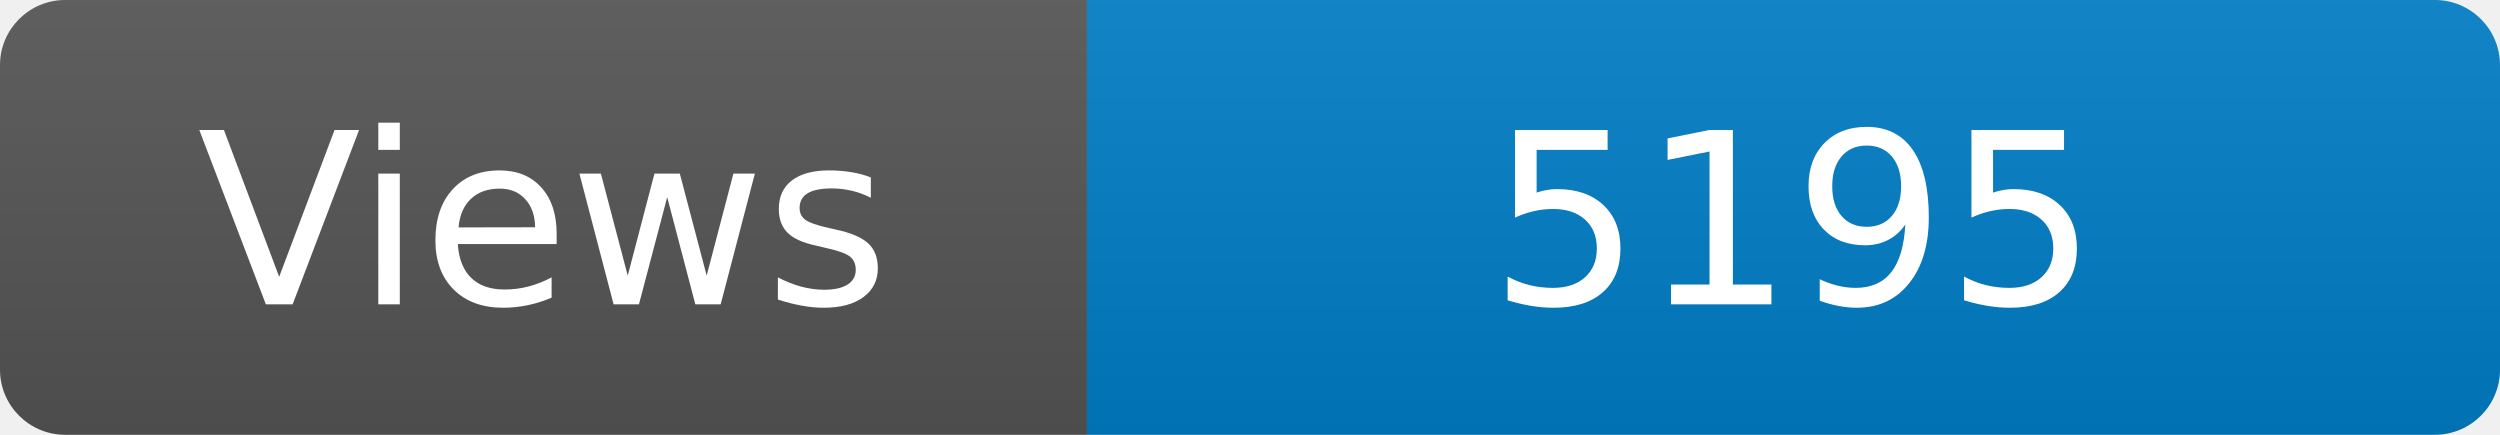
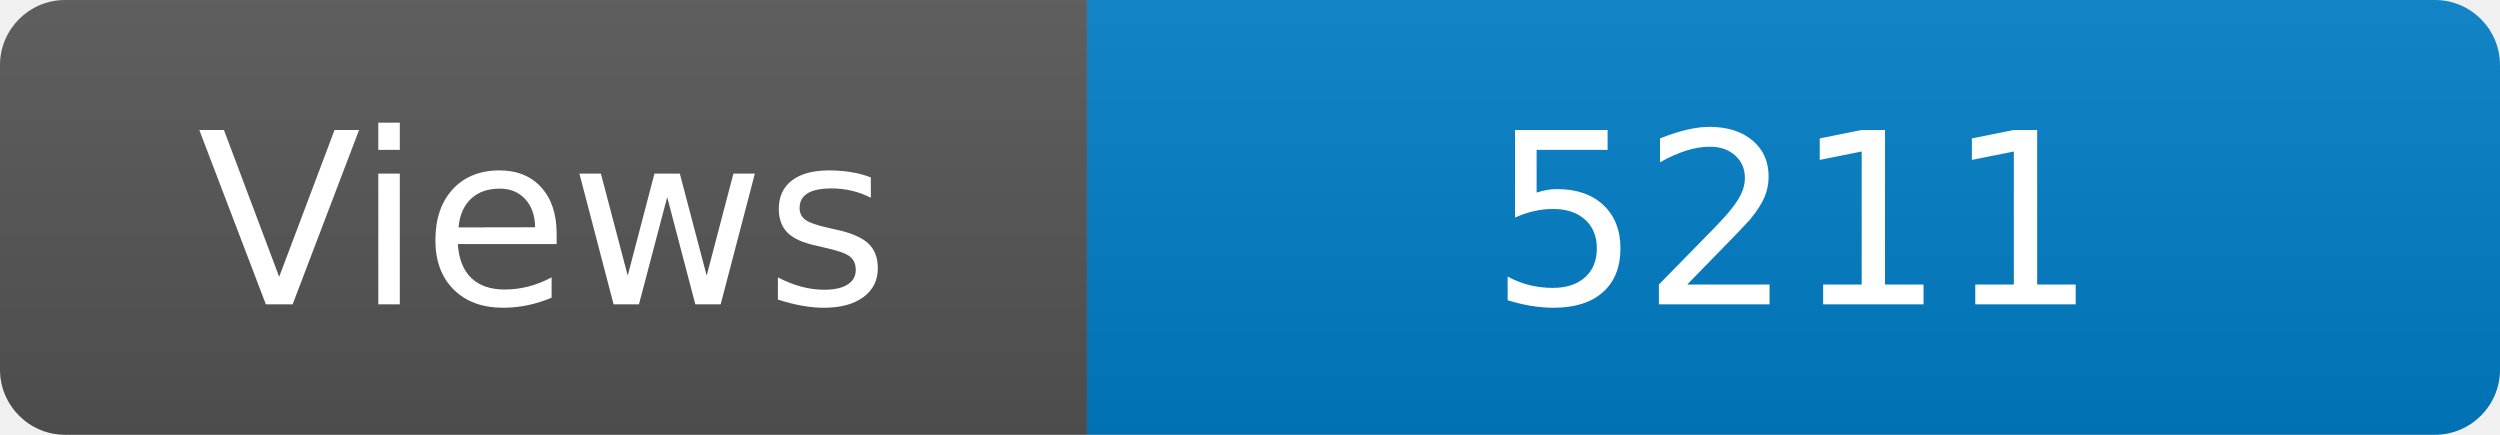
<svg xmlns="http://www.w3.org/2000/svg" width="115" height="20" role="img" aria-label="Maintained?: yes">
  <linearGradient id="s" x2="0" y2="100%">
    <stop offset="0" stop-color="#bbb" stop-opacity=".1" />
    <stop offset="1" stop-opacity=".1" />
  </linearGradient>
  <clipPath id="r">
    <rect width="115" height="20" rx="3" fill="#fff" />
  </clipPath>
  <g clip-path="url(#r)">
    <rect width="50" height="20" fill="#555" />
    <rect x="50" width="160" height="20" fill="#007ec6" />
    <rect width="115" height="20" fill="url(#s)" />
  </g>
  <g fill="#fff" text-anchor="middle" font-family="Verdana,Geneva,DejaVu Sans,sans-serif" font-size="110">
    <text x="250" y="140" transform="scale(.1)" fill="#fff">Views</text>
-     <text x="825" y="140" transform="scale(.1)" fill="#fff">5195</text>
+     <text x="825" y="140" transform="scale(.1)" fill="#fff">5211</text>
  </g>
</svg>
